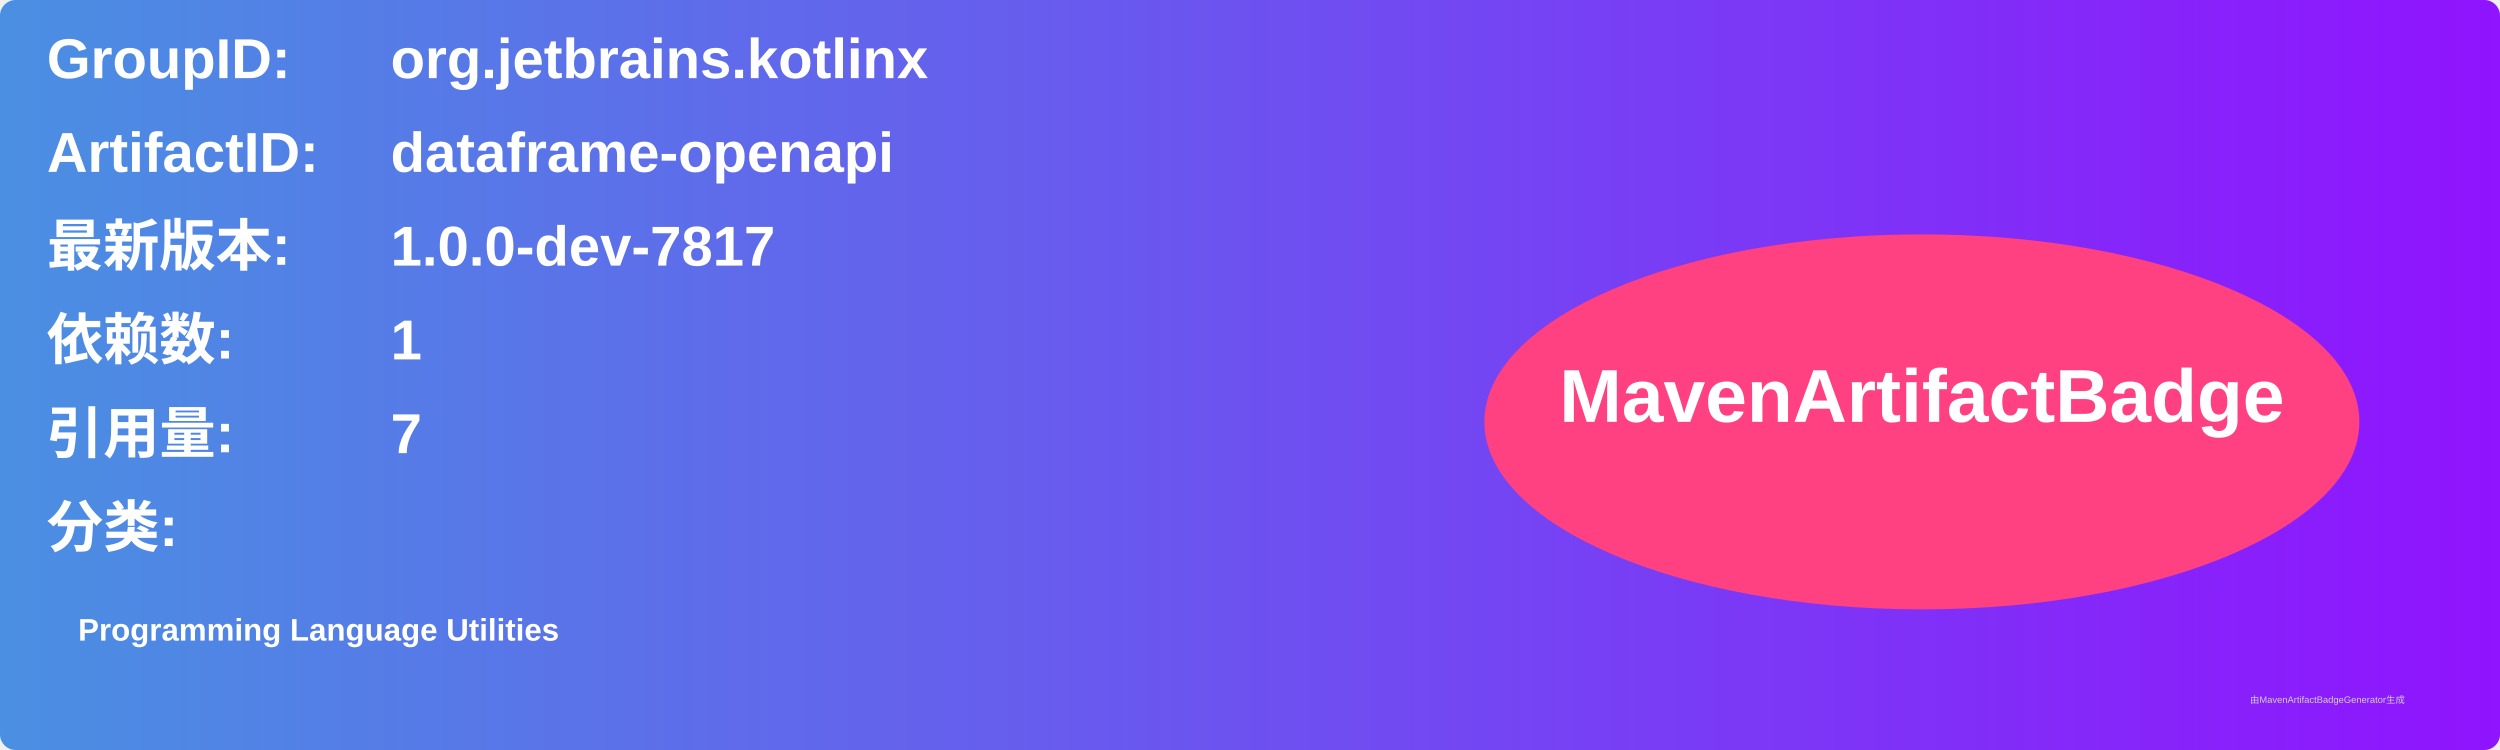
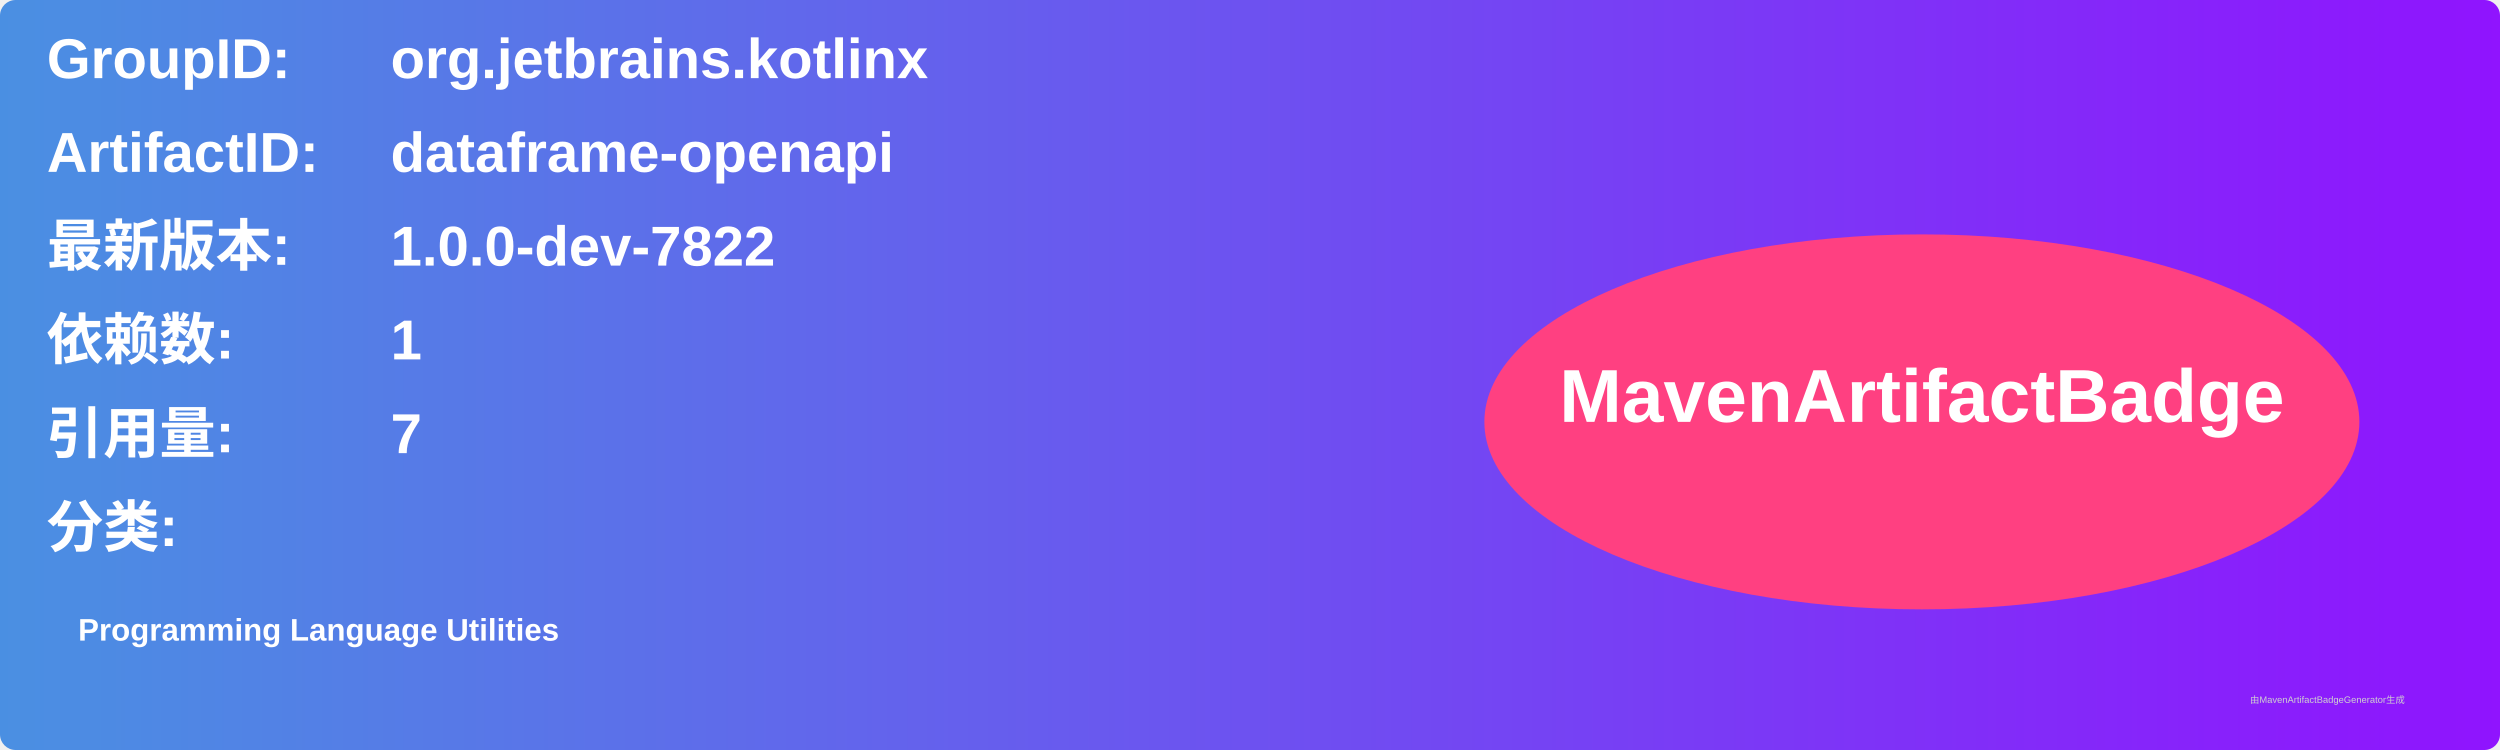
<svg xmlns="http://www.w3.org/2000/svg" width="800" height="240" viewBox="0 0 800 240">
  <linearGradient id="grad" x1="0%" y1="0%" x2="100%" y2="0%">
    <stop offset="0%" stop-color="#4a90e2" />
    <stop offset="100%" stop-color="#9013fe" />
  </linearGradient>
  <rect width="100%" height="100%" rx="5" ry="5" fill="url(#grad)" />
  <g transform="translate(15, 15)">
    <text x="0" y="10" font-family="Arial" font-size="18" fill="white" font-weight="bold" width="260">GroupID:</text>
    <text x="110" y="10" font-family="Arial" font-size="18" fill="white" font-weight="bold" width="460">org.jetbrains.kotlinx</text>
    <text x="0" y="40" font-family="Arial" font-size="18" fill="white" font-weight="bold" width="260">ArtifactID:</text>
    <text x="110" y="40" font-family="Arial" font-size="18" fill="white" font-weight="bold" width="460">dataframe-openapi</text>
    <text x="0" y="70" font-family="Arial" font-size="18" fill="white" font-weight="bold">最新版本:</text>
    <text x="110" y="70" font-family="Arial" font-size="18" fill="white" font-weight="bold">
-       <tspan font-weight="bold">1.0.0-dev-7817</tspan>
+       <tspan font-weight="bold">1.0.0-dev-7822</tspan>
    </text>
    <text x="0" y="100" font-family="Arial" font-size="18" fill="white" font-weight="bold">依赖数: </text>
    <text x="110" y="100" font-family="Arial" font-size="18" fill="white">
      <tspan font-weight="bold">1</tspan>
    </text>
    <text x="0" y="130" font-family="Arial" font-size="18" fill="white" font-weight="bold">引用量: </text>
    <text x="110" y="130" font-family="Arial" font-size="18" fill="white">
      <tspan font-weight="bold">7</tspan>
    </text>
    <text x="0" y="160" font-family="Arial" font-size="18" fill="white" font-weight="bold">分类:</text>
    <text x="10" y="190" font-family="Arial" font-size="10" fill="white">
      <tspan font-weight="bold">Programming Language Utilities</tspan>
    </text>
    <ellipse cx="600" cy="120" rx="140" ry="60" fill="#ff4081" />
    <text x="600" y="120" text-anchor="middle" font-family="Arial" font-size="24" fill="white" font-weight="bold">MavenArtifactBadge</text>
  </g>
  <text x="720" y="225" font-family="Arial" font-size="3" fill="#d0d0d0">由MavenArtifactBadgeGenerator生成</text>
</svg>
